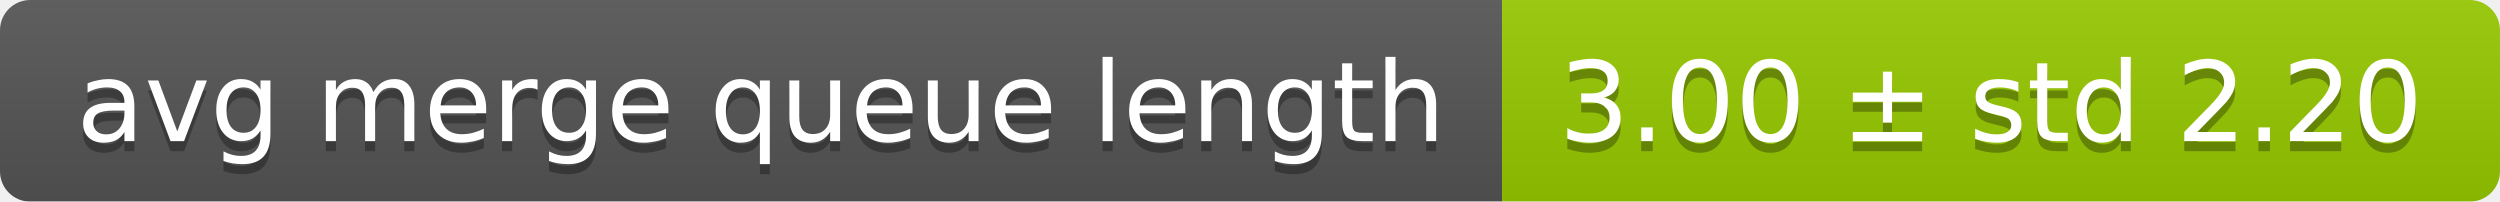
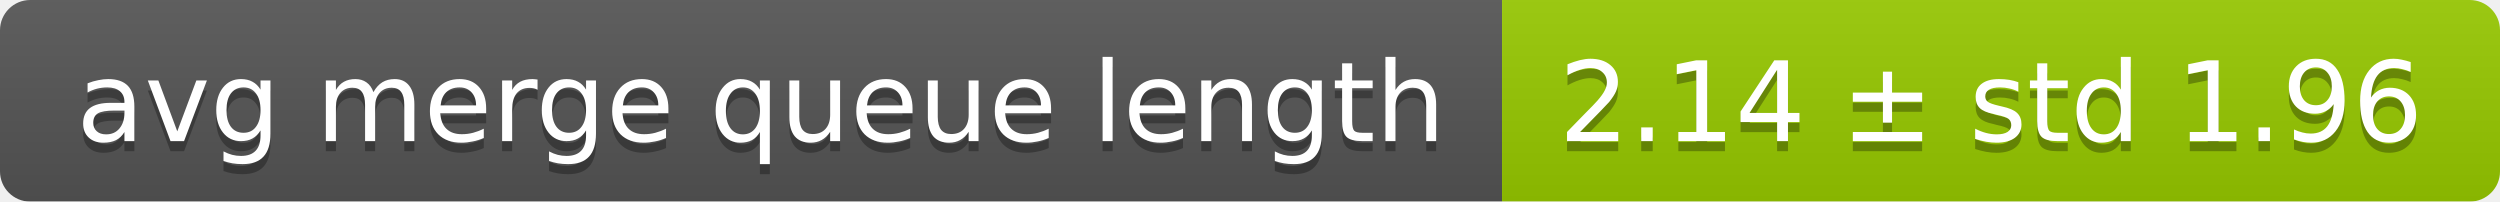
<svg xmlns="http://www.w3.org/2000/svg" width="248" height="20">
  <linearGradient id="smooth" x2="0" y2="100%">
    <stop offset="0" stop-color="#bbb" stop-opacity=".1" />
    <stop offset="1" stop-opacity=".1" />
  </linearGradient>
  <mask id="round">
    <rect width="248" height="20" rx="3" fill="#fff" />
  </mask>
  <g mask="url(#round)">
    <rect width="149" height="20" fill="#555" />
    <rect x="149" width="99" height="20" fill="#97ca00" />
    <rect width="248" height="20" fill="url(#smooth)" />
  </g>
  <g fill="#fff" text-anchor="middle" font-family="DejaVu Sans,Verdana,Geneva,sans-serif" font-size="11">
    <text x="75.5" y="15" fill="#010101" fill-opacity=".3">avg merge queue length</text>
    <text x="75.5" y="14">avg merge queue length</text>
-     <text x="197.5" y="15" fill="#010101" fill-opacity=".3">3.00 ± std 2.20</text>
-     <text x="197.5" y="14">3.00 ± std 2.20</text>
+     <text x="197.5" y="15" fill="#010101" fill-opacity=".3">2.14 ± std 1.96</text>
+     <text x="197.5" y="14">2.14 ± std 1.96</text>
  </g>
</svg>
